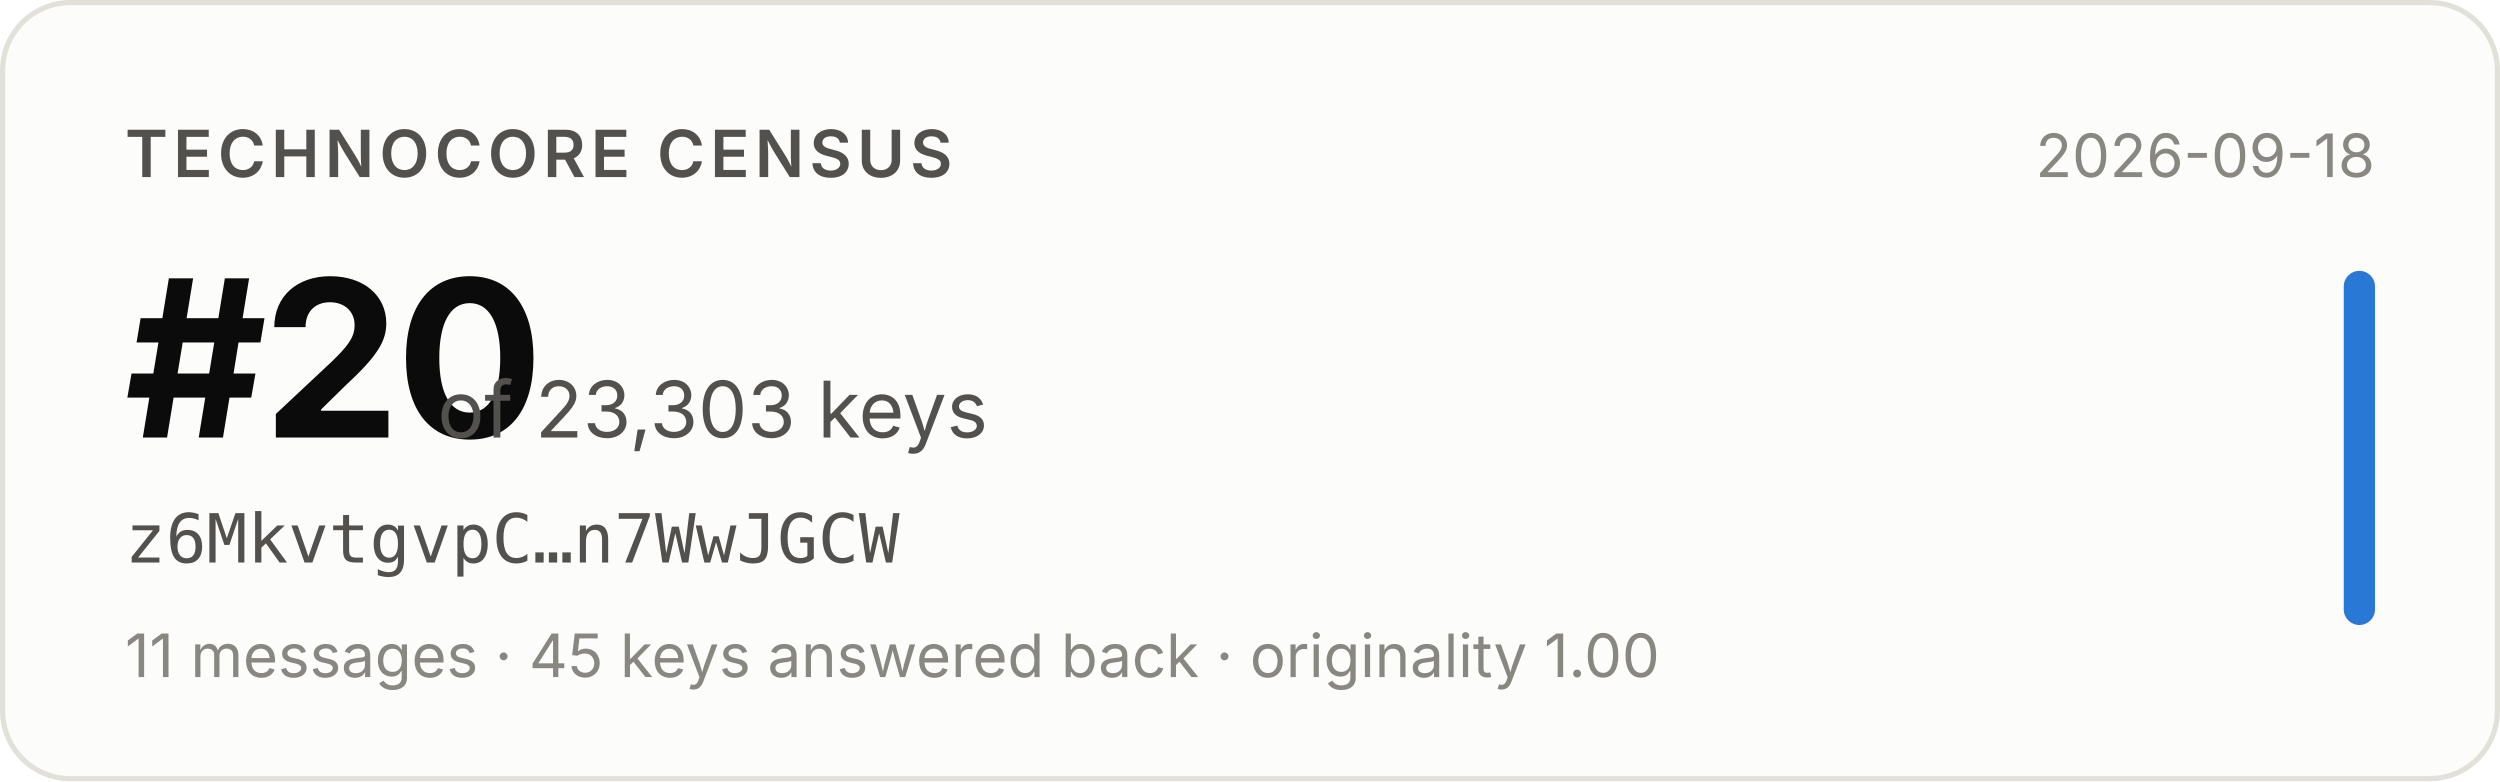
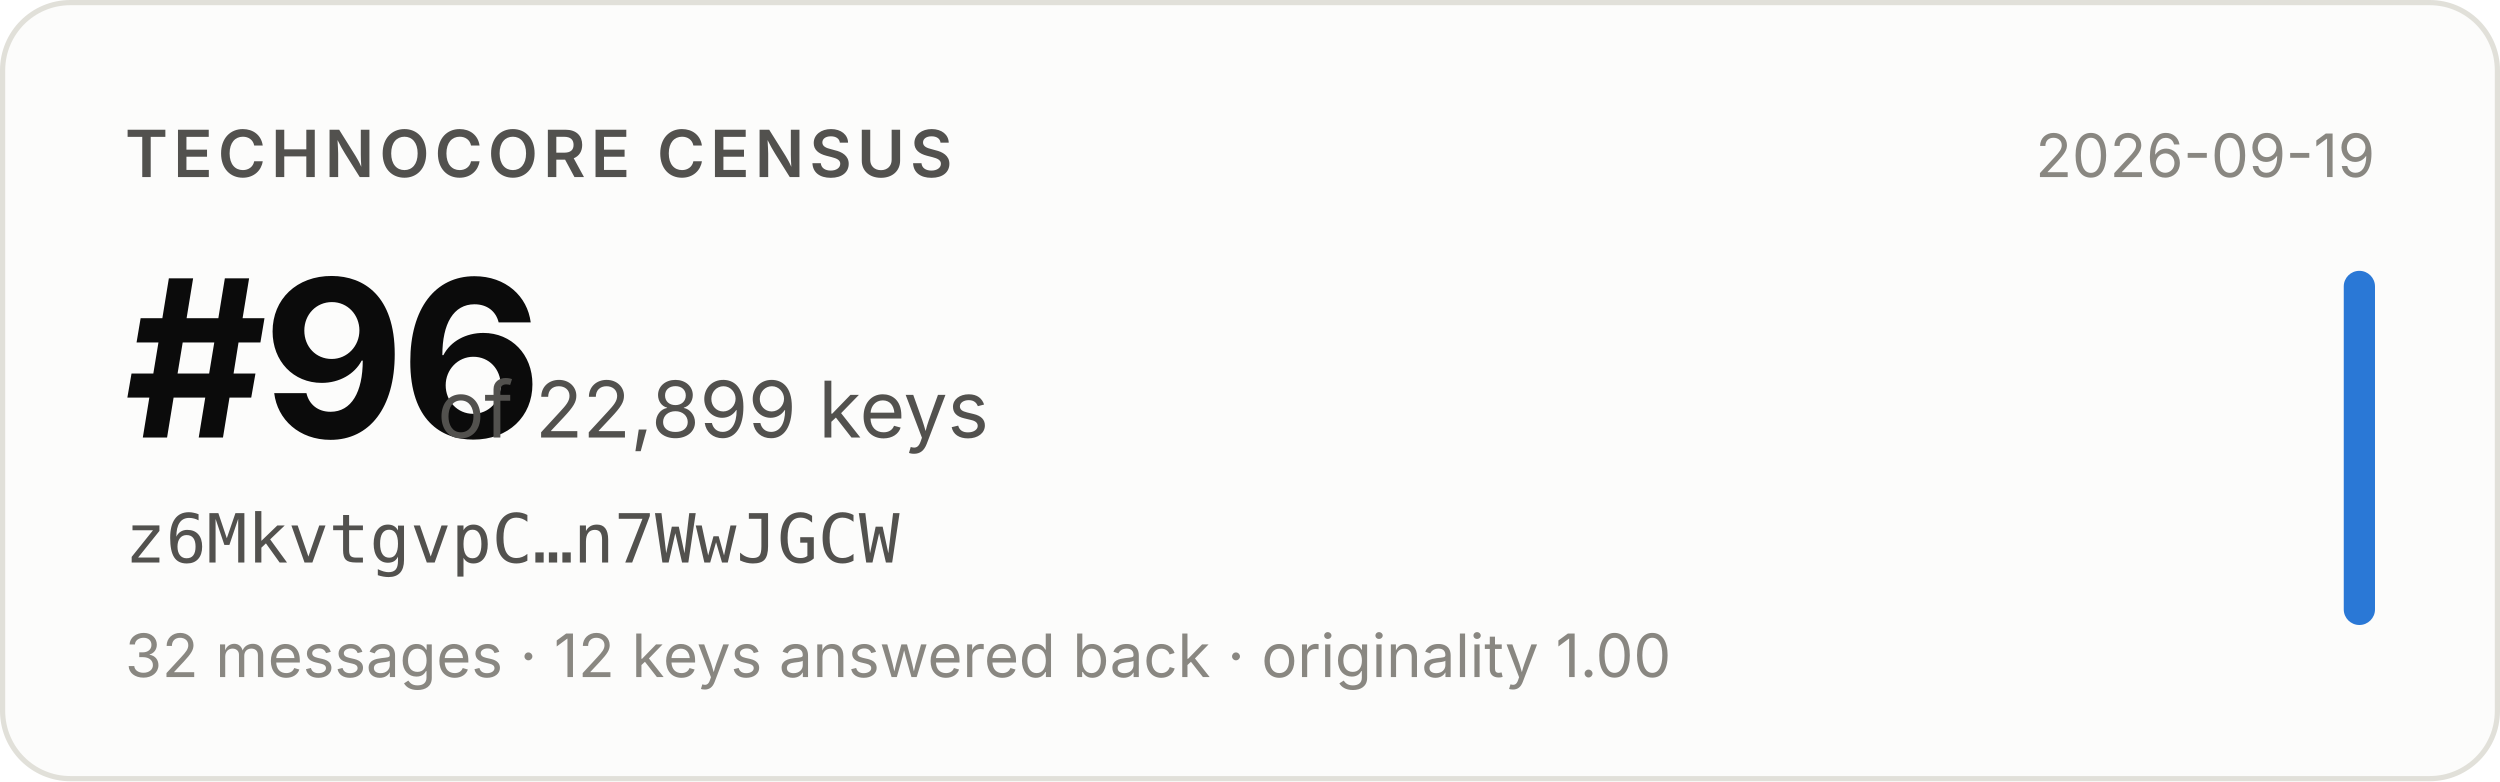
- <svg xmlns="http://www.w3.org/2000/svg" width="480" height="150" viewBox="0 0 480 150" role="img" aria-label="Technocore Census rank #20 of 23,303 keys for z6MkvtgvpC…n7WwJGCW, snapshot 2026-09-18">
+ <svg xmlns="http://www.w3.org/2000/svg" width="480" height="150" viewBox="0 0 480 150" role="img" aria-label="Technocore Census rank #96 of 22,899 keys for z6MkvtgvpC…n7WwJGCW, snapshot 2026-09-19">
  <rect x="0.5" y="0.5" width="479" height="149" rx="13" fill="#fcfcfb" stroke="#e1e0d9" />
  <g font-family="system-ui, -apple-system, 'Segoe UI', sans-serif">
    <text x="24" y="34" font-size="12.5" font-weight="600" fill="#52514e" letter-spacing="0.08em">TECHNOCORE CENSUS</text>
-     <text x="24" y="84" font-size="42" font-weight="650" fill="#0b0b0b" letter-spacing="-0.02em">#20</text>
-     <text x="84" y="84" font-size="15" fill="#52514e">of 23,303 keys</text>
+     <text x="24" y="84" font-size="42" font-weight="650" fill="#0b0b0b" letter-spacing="-0.02em">#96</text>
+     <text x="84" y="84" font-size="15" fill="#52514e">of 22,899 keys</text>
    <text x="24" y="108" font-size="13" fill="#52514e" font-family="ui-monospace, SFMono-Regular, Menlo, monospace">z6MkvtgvpC…n7WwJGCW</text>
-     <text x="24" y="130" font-size="11.5" fill="#898781">11 messages · 45 keys answered back · originality 1.00</text>
-     <text x="456" y="34" font-size="11.5" fill="#898781" text-anchor="end">2026-09-18</text>
+     <text x="24" y="130" font-size="11.5" fill="#898781">32 messages · 12 keys answered back · originality 1.00</text>
+     <text x="456" y="34" font-size="11.5" fill="#898781" text-anchor="end">2026-09-19</text>
    <rect x="450" y="52" width="6" height="68" rx="3" fill="#2a78d6" />
  </g>
</svg>
